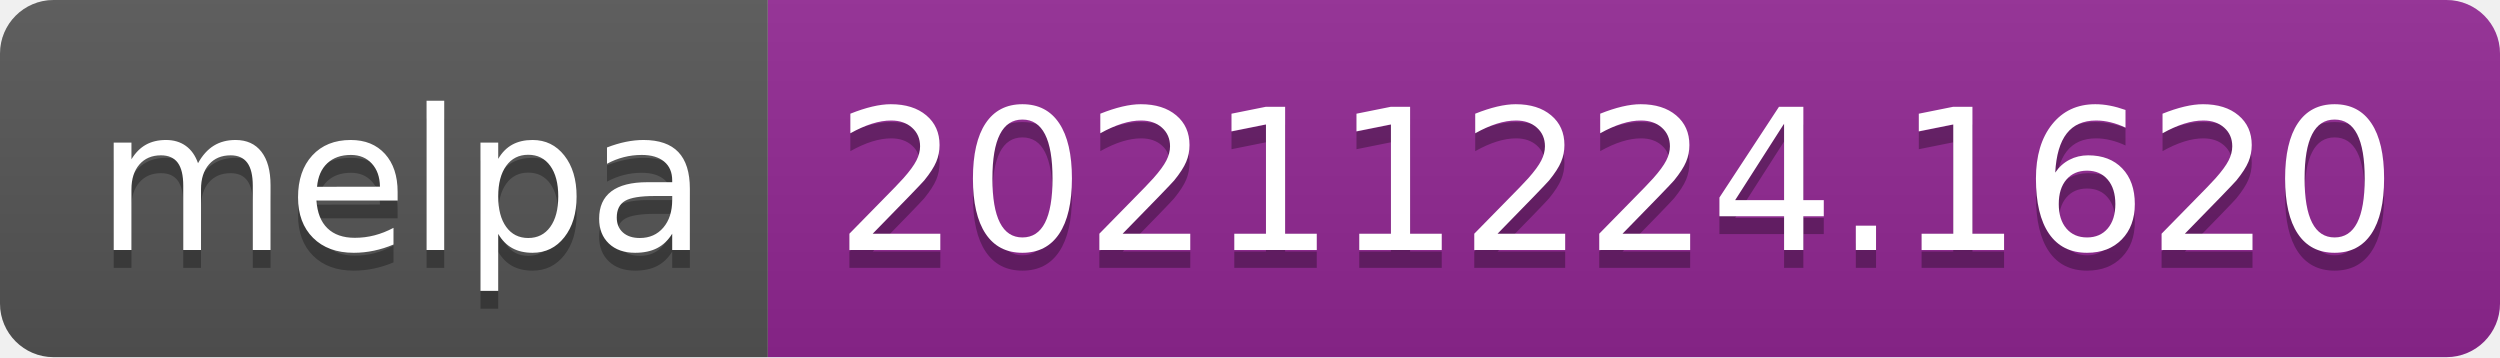
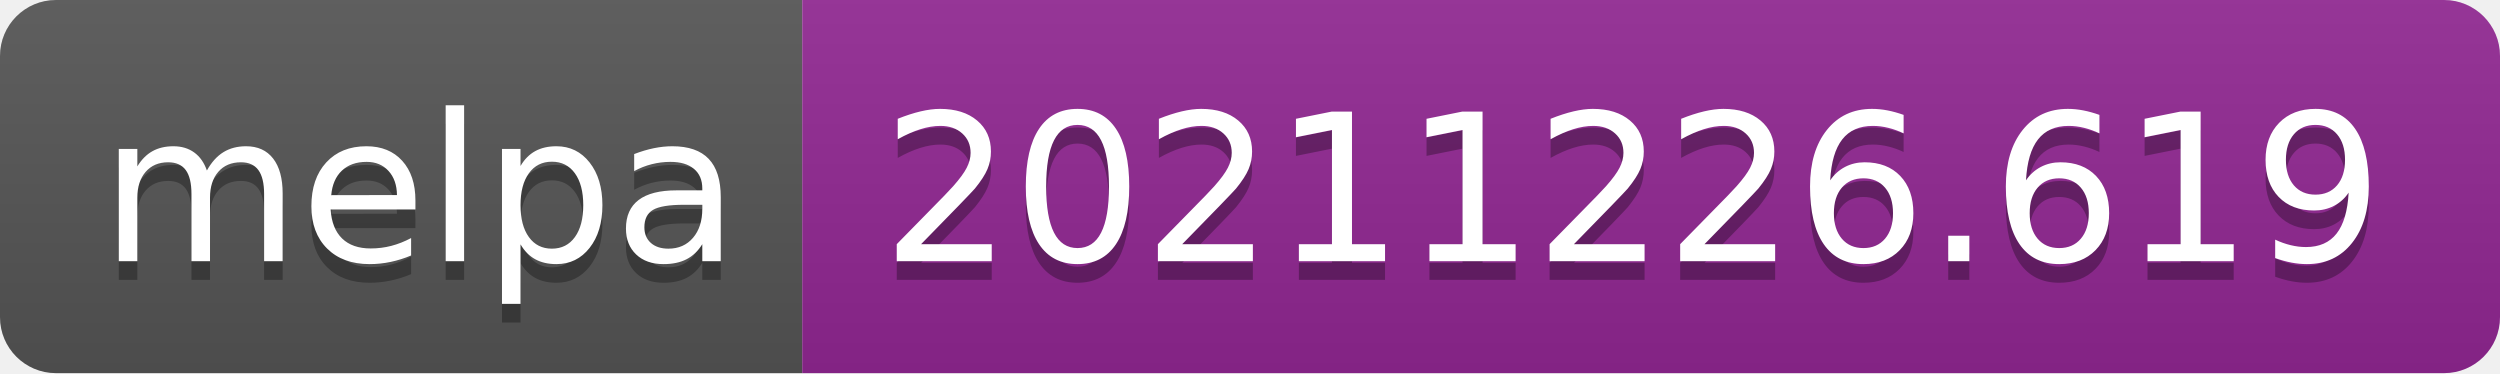
- <svg xmlns="http://www.w3.org/2000/svg" width="140" height="20" role="img" aria-label="melpa: 20211224.1620">
+ <svg xmlns="http://www.w3.org/2000/svg" width="134" height="20" role="img" aria-label="melpa: 20211226.619">
  <linearGradient id="s" x2="0" y2="100%">
    <stop offset="0" stop-color="#bbb" stop-opacity=".1" />
    <stop offset="1" stop-opacity=".1" />
  </linearGradient>
  <clipPath id="r">
-     <rect width="140" height="20" rx="3" fill="#fff" />
+     <rect width="134" height="20" rx="3" fill="#fff" />
  </clipPath>
  <g clip-path="url(#r)">
    <rect width="43" height="20" fill="#555" />
-     <rect x="43" width="97" height="20" fill="#922793" />
-     <rect width="140" height="20" fill="url(#s)" />
+     <rect x="43" width="91" height="20" fill="#922793" />
+     <rect width="134" height="20" fill="url(#s)" />
  </g>
  <g fill="#fff" text-anchor="middle" font-family="Verdana,Geneva,DejaVu Sans,sans-serif" text-rendering="geometricPrecision" font-size="110">
    <text aria-hidden="true" x="225" y="150" fill="#010101" fill-opacity=".3" transform="scale(.1)" textLength="330">melpa</text>
    <text x="225" y="140" transform="scale(.1)" fill="#fff" textLength="330">melpa</text>
-     <text aria-hidden="true" x="905" y="150" fill="#010101" fill-opacity=".3" transform="scale(.1)" textLength="870">20211224.1620</text>
-     <text x="905" y="140" transform="scale(.1)" fill="#fff" textLength="870">20211224.1620</text>
+     <text aria-hidden="true" x="875" y="150" fill="#010101" fill-opacity=".3" transform="scale(.1)" textLength="810">20211226.619</text>
+     <text x="875" y="140" transform="scale(.1)" fill="#fff" textLength="810">20211226.619</text>
  </g>
</svg>
